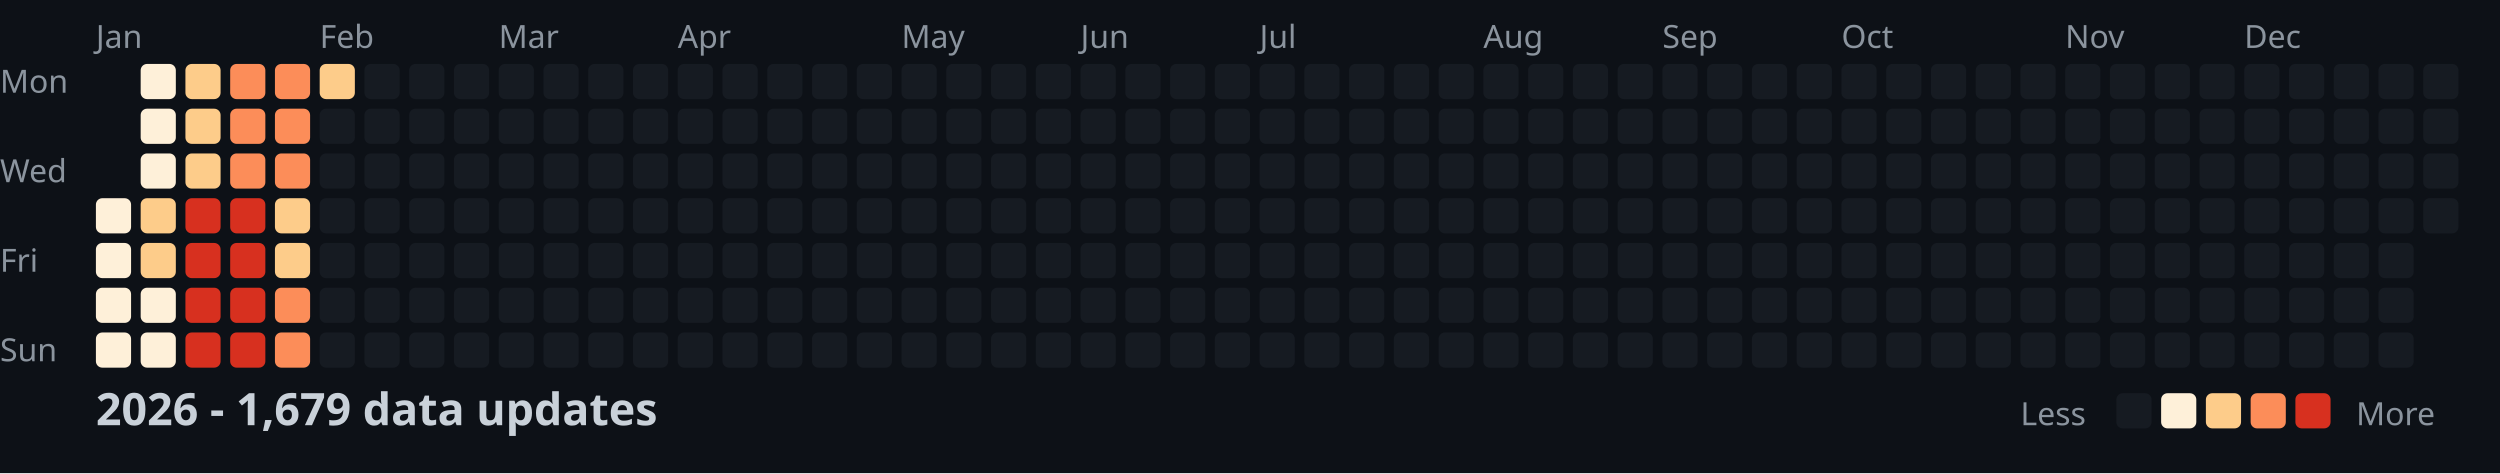
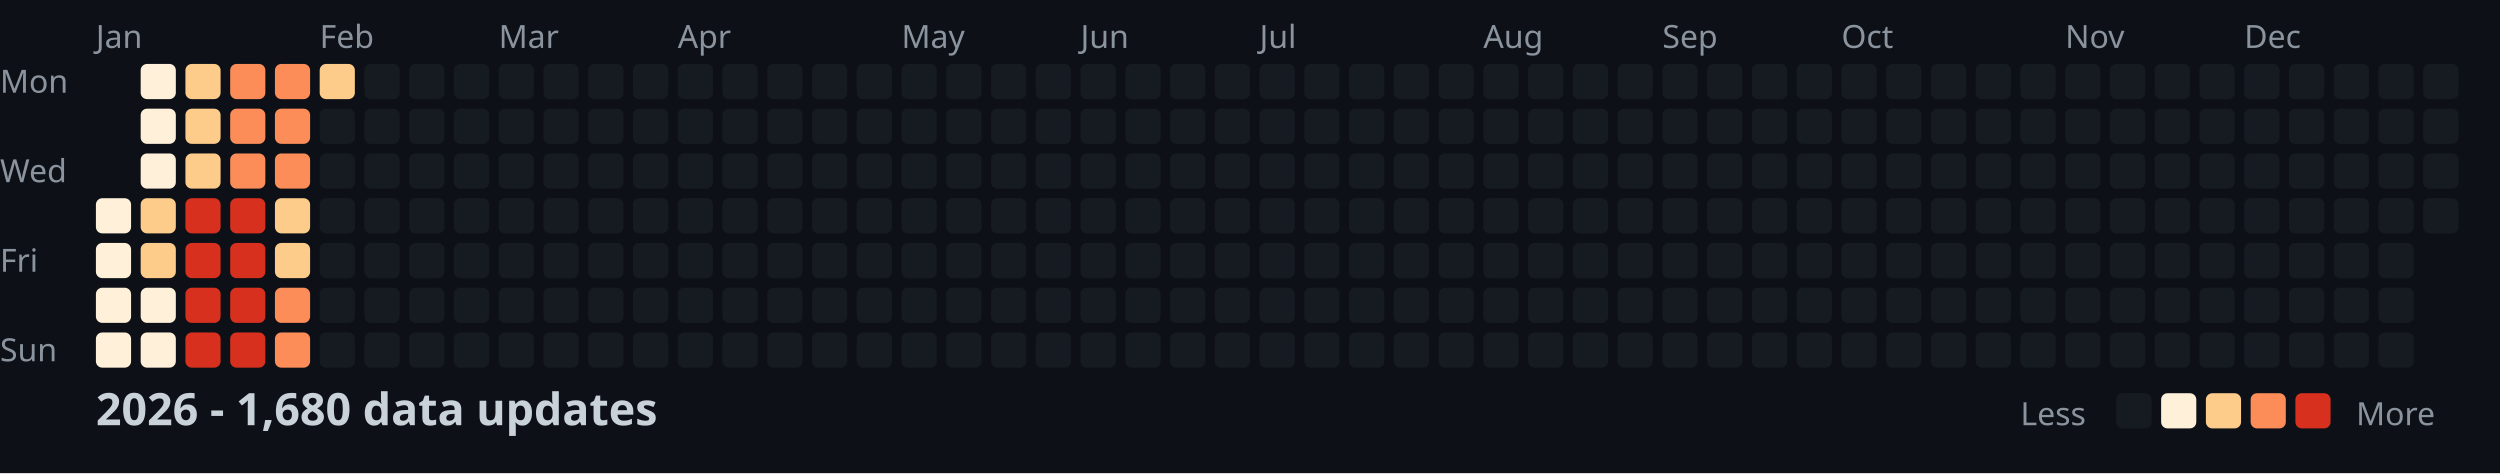
<svg xmlns="http://www.w3.org/2000/svg" width="782" height="148">
  <style>
    .month { font: 10px sans-serif; fill: #8b949e; }
    .day { font: 10px sans-serif; fill: #8b949e; }
    .title { font: bold 14px sans-serif; fill: #c9d1d9; }
    .legend { font: 10px sans-serif; fill: #8b949e; }
  </style>
  <rect width="100%" height="100%" fill="#0d1117" />
  <text x="0" y="29" class="day">Mon</text>
  <text x="0" y="57" class="day">Wed</text>
  <text x="0" y="85" class="day">Fri</text>
  <text x="0" y="113" class="day">Sun</text>
  <text x="30" y="15" class="month">Jan</text>
  <text x="100" y="15" class="month">Feb</text>
  <text x="156" y="15" class="month">Mar</text>
  <text x="212" y="15" class="month">Apr</text>
  <text x="282" y="15" class="month">May</text>
  <text x="338" y="15" class="month">Jun</text>
  <text x="394" y="15" class="month">Jul</text>
  <text x="464" y="15" class="month">Aug</text>
  <text x="520" y="15" class="month">Sep</text>
  <text x="576" y="15" class="month">Oct</text>
  <text x="646" y="15" class="month">Nov</text>
  <text x="702" y="15" class="month">Dec</text>
  <rect x="30" y="62" width="11" height="11" fill="#fef0d9" rx="2" />
  <rect x="30" y="76" width="11" height="11" fill="#fef0d9" rx="2" />
  <rect x="30" y="90" width="11" height="11" fill="#fef0d9" rx="2" />
  <rect x="30" y="104" width="11" height="11" fill="#fef0d9" rx="2" />
  <rect x="44" y="20" width="11" height="11" fill="#fef0d9" rx="2" />
  <rect x="44" y="34" width="11" height="11" fill="#fef0d9" rx="2" />
  <rect x="44" y="48" width="11" height="11" fill="#fef0d9" rx="2" />
  <rect x="44" y="62" width="11" height="11" fill="#fdcc8a" rx="2" />
  <rect x="44" y="76" width="11" height="11" fill="#fdcc8a" rx="2" />
  <rect x="44" y="90" width="11" height="11" fill="#fef0d9" rx="2" />
  <rect x="44" y="104" width="11" height="11" fill="#fef0d9" rx="2" />
  <rect x="58" y="20" width="11" height="11" fill="#fdcc8a" rx="2" />
  <rect x="58" y="34" width="11" height="11" fill="#fdcc8a" rx="2" />
  <rect x="58" y="48" width="11" height="11" fill="#fdcc8a" rx="2" />
  <rect x="58" y="62" width="11" height="11" fill="#d7301f" rx="2" />
  <rect x="58" y="76" width="11" height="11" fill="#d7301f" rx="2" />
  <rect x="58" y="90" width="11" height="11" fill="#d7301f" rx="2" />
  <rect x="58" y="104" width="11" height="11" fill="#d7301f" rx="2" />
  <rect x="72" y="20" width="11" height="11" fill="#fc8d59" rx="2" />
  <rect x="72" y="34" width="11" height="11" fill="#fc8d59" rx="2" />
  <rect x="72" y="48" width="11" height="11" fill="#fc8d59" rx="2" />
  <rect x="72" y="62" width="11" height="11" fill="#d7301f" rx="2" />
  <rect x="72" y="76" width="11" height="11" fill="#d7301f" rx="2" />
  <rect x="72" y="90" width="11" height="11" fill="#d7301f" rx="2" />
  <rect x="72" y="104" width="11" height="11" fill="#d7301f" rx="2" />
  <rect x="86" y="20" width="11" height="11" fill="#fc8d59" rx="2" />
  <rect x="86" y="34" width="11" height="11" fill="#fc8d59" rx="2" />
  <rect x="86" y="48" width="11" height="11" fill="#fc8d59" rx="2" />
  <rect x="86" y="62" width="11" height="11" fill="#fdcc8a" rx="2" />
  <rect x="86" y="76" width="11" height="11" fill="#fdcc8a" rx="2" />
  <rect x="86" y="90" width="11" height="11" fill="#fc8d59" rx="2" />
  <rect x="86" y="104" width="11" height="11" fill="#fc8d59" rx="2" />
  <rect x="100" y="20" width="11" height="11" fill="#fdcc8a" rx="2" />
  <rect x="100" y="34" width="11" height="11" fill="#161b22" rx="2" />
  <rect x="100" y="48" width="11" height="11" fill="#161b22" rx="2" />
  <rect x="100" y="62" width="11" height="11" fill="#161b22" rx="2" />
  <rect x="100" y="76" width="11" height="11" fill="#161b22" rx="2" />
  <rect x="100" y="90" width="11" height="11" fill="#161b22" rx="2" />
  <rect x="100" y="104" width="11" height="11" fill="#161b22" rx="2" />
  <rect x="114" y="20" width="11" height="11" fill="#161b22" rx="2" />
  <rect x="114" y="34" width="11" height="11" fill="#161b22" rx="2" />
  <rect x="114" y="48" width="11" height="11" fill="#161b22" rx="2" />
  <rect x="114" y="62" width="11" height="11" fill="#161b22" rx="2" />
  <rect x="114" y="76" width="11" height="11" fill="#161b22" rx="2" />
  <rect x="114" y="90" width="11" height="11" fill="#161b22" rx="2" />
  <rect x="114" y="104" width="11" height="11" fill="#161b22" rx="2" />
  <rect x="128" y="20" width="11" height="11" fill="#161b22" rx="2" />
  <rect x="128" y="34" width="11" height="11" fill="#161b22" rx="2" />
  <rect x="128" y="48" width="11" height="11" fill="#161b22" rx="2" />
  <rect x="128" y="62" width="11" height="11" fill="#161b22" rx="2" />
  <rect x="128" y="76" width="11" height="11" fill="#161b22" rx="2" />
  <rect x="128" y="90" width="11" height="11" fill="#161b22" rx="2" />
  <rect x="128" y="104" width="11" height="11" fill="#161b22" rx="2" />
  <rect x="142" y="20" width="11" height="11" fill="#161b22" rx="2" />
  <rect x="142" y="34" width="11" height="11" fill="#161b22" rx="2" />
  <rect x="142" y="48" width="11" height="11" fill="#161b22" rx="2" />
  <rect x="142" y="62" width="11" height="11" fill="#161b22" rx="2" />
  <rect x="142" y="76" width="11" height="11" fill="#161b22" rx="2" />
  <rect x="142" y="90" width="11" height="11" fill="#161b22" rx="2" />
  <rect x="142" y="104" width="11" height="11" fill="#161b22" rx="2" />
  <rect x="156" y="20" width="11" height="11" fill="#161b22" rx="2" />
  <rect x="156" y="34" width="11" height="11" fill="#161b22" rx="2" />
  <rect x="156" y="48" width="11" height="11" fill="#161b22" rx="2" />
  <rect x="156" y="62" width="11" height="11" fill="#161b22" rx="2" />
  <rect x="156" y="76" width="11" height="11" fill="#161b22" rx="2" />
  <rect x="156" y="90" width="11" height="11" fill="#161b22" rx="2" />
  <rect x="156" y="104" width="11" height="11" fill="#161b22" rx="2" />
  <rect x="170" y="20" width="11" height="11" fill="#161b22" rx="2" />
  <rect x="170" y="34" width="11" height="11" fill="#161b22" rx="2" />
  <rect x="170" y="48" width="11" height="11" fill="#161b22" rx="2" />
  <rect x="170" y="62" width="11" height="11" fill="#161b22" rx="2" />
  <rect x="170" y="76" width="11" height="11" fill="#161b22" rx="2" />
  <rect x="170" y="90" width="11" height="11" fill="#161b22" rx="2" />
  <rect x="170" y="104" width="11" height="11" fill="#161b22" rx="2" />
  <rect x="184" y="20" width="11" height="11" fill="#161b22" rx="2" />
  <rect x="184" y="34" width="11" height="11" fill="#161b22" rx="2" />
  <rect x="184" y="48" width="11" height="11" fill="#161b22" rx="2" />
  <rect x="184" y="62" width="11" height="11" fill="#161b22" rx="2" />
  <rect x="184" y="76" width="11" height="11" fill="#161b22" rx="2" />
  <rect x="184" y="90" width="11" height="11" fill="#161b22" rx="2" />
  <rect x="184" y="104" width="11" height="11" fill="#161b22" rx="2" />
  <rect x="198" y="20" width="11" height="11" fill="#161b22" rx="2" />
  <rect x="198" y="34" width="11" height="11" fill="#161b22" rx="2" />
  <rect x="198" y="48" width="11" height="11" fill="#161b22" rx="2" />
  <rect x="198" y="62" width="11" height="11" fill="#161b22" rx="2" />
  <rect x="198" y="76" width="11" height="11" fill="#161b22" rx="2" />
  <rect x="198" y="90" width="11" height="11" fill="#161b22" rx="2" />
  <rect x="198" y="104" width="11" height="11" fill="#161b22" rx="2" />
  <rect x="212" y="20" width="11" height="11" fill="#161b22" rx="2" />
  <rect x="212" y="34" width="11" height="11" fill="#161b22" rx="2" />
  <rect x="212" y="48" width="11" height="11" fill="#161b22" rx="2" />
  <rect x="212" y="62" width="11" height="11" fill="#161b22" rx="2" />
  <rect x="212" y="76" width="11" height="11" fill="#161b22" rx="2" />
  <rect x="212" y="90" width="11" height="11" fill="#161b22" rx="2" />
  <rect x="212" y="104" width="11" height="11" fill="#161b22" rx="2" />
  <rect x="226" y="20" width="11" height="11" fill="#161b22" rx="2" />
  <rect x="226" y="34" width="11" height="11" fill="#161b22" rx="2" />
  <rect x="226" y="48" width="11" height="11" fill="#161b22" rx="2" />
  <rect x="226" y="62" width="11" height="11" fill="#161b22" rx="2" />
  <rect x="226" y="76" width="11" height="11" fill="#161b22" rx="2" />
  <rect x="226" y="90" width="11" height="11" fill="#161b22" rx="2" />
  <rect x="226" y="104" width="11" height="11" fill="#161b22" rx="2" />
  <rect x="240" y="20" width="11" height="11" fill="#161b22" rx="2" />
  <rect x="240" y="34" width="11" height="11" fill="#161b22" rx="2" />
  <rect x="240" y="48" width="11" height="11" fill="#161b22" rx="2" />
  <rect x="240" y="62" width="11" height="11" fill="#161b22" rx="2" />
  <rect x="240" y="76" width="11" height="11" fill="#161b22" rx="2" />
  <rect x="240" y="90" width="11" height="11" fill="#161b22" rx="2" />
  <rect x="240" y="104" width="11" height="11" fill="#161b22" rx="2" />
  <rect x="254" y="20" width="11" height="11" fill="#161b22" rx="2" />
  <rect x="254" y="34" width="11" height="11" fill="#161b22" rx="2" />
  <rect x="254" y="48" width="11" height="11" fill="#161b22" rx="2" />
  <rect x="254" y="62" width="11" height="11" fill="#161b22" rx="2" />
  <rect x="254" y="76" width="11" height="11" fill="#161b22" rx="2" />
  <rect x="254" y="90" width="11" height="11" fill="#161b22" rx="2" />
  <rect x="254" y="104" width="11" height="11" fill="#161b22" rx="2" />
  <rect x="268" y="20" width="11" height="11" fill="#161b22" rx="2" />
  <rect x="268" y="34" width="11" height="11" fill="#161b22" rx="2" />
  <rect x="268" y="48" width="11" height="11" fill="#161b22" rx="2" />
  <rect x="268" y="62" width="11" height="11" fill="#161b22" rx="2" />
  <rect x="268" y="76" width="11" height="11" fill="#161b22" rx="2" />
  <rect x="268" y="90" width="11" height="11" fill="#161b22" rx="2" />
  <rect x="268" y="104" width="11" height="11" fill="#161b22" rx="2" />
  <rect x="282" y="20" width="11" height="11" fill="#161b22" rx="2" />
  <rect x="282" y="34" width="11" height="11" fill="#161b22" rx="2" />
  <rect x="282" y="48" width="11" height="11" fill="#161b22" rx="2" />
  <rect x="282" y="62" width="11" height="11" fill="#161b22" rx="2" />
  <rect x="282" y="76" width="11" height="11" fill="#161b22" rx="2" />
  <rect x="282" y="90" width="11" height="11" fill="#161b22" rx="2" />
  <rect x="282" y="104" width="11" height="11" fill="#161b22" rx="2" />
  <rect x="296" y="20" width="11" height="11" fill="#161b22" rx="2" />
  <rect x="296" y="34" width="11" height="11" fill="#161b22" rx="2" />
  <rect x="296" y="48" width="11" height="11" fill="#161b22" rx="2" />
  <rect x="296" y="62" width="11" height="11" fill="#161b22" rx="2" />
  <rect x="296" y="76" width="11" height="11" fill="#161b22" rx="2" />
  <rect x="296" y="90" width="11" height="11" fill="#161b22" rx="2" />
  <rect x="296" y="104" width="11" height="11" fill="#161b22" rx="2" />
  <rect x="310" y="20" width="11" height="11" fill="#161b22" rx="2" />
  <rect x="310" y="34" width="11" height="11" fill="#161b22" rx="2" />
  <rect x="310" y="48" width="11" height="11" fill="#161b22" rx="2" />
  <rect x="310" y="62" width="11" height="11" fill="#161b22" rx="2" />
  <rect x="310" y="76" width="11" height="11" fill="#161b22" rx="2" />
  <rect x="310" y="90" width="11" height="11" fill="#161b22" rx="2" />
  <rect x="310" y="104" width="11" height="11" fill="#161b22" rx="2" />
  <rect x="324" y="20" width="11" height="11" fill="#161b22" rx="2" />
  <rect x="324" y="34" width="11" height="11" fill="#161b22" rx="2" />
  <rect x="324" y="48" width="11" height="11" fill="#161b22" rx="2" />
  <rect x="324" y="62" width="11" height="11" fill="#161b22" rx="2" />
  <rect x="324" y="76" width="11" height="11" fill="#161b22" rx="2" />
  <rect x="324" y="90" width="11" height="11" fill="#161b22" rx="2" />
  <rect x="324" y="104" width="11" height="11" fill="#161b22" rx="2" />
  <rect x="338" y="20" width="11" height="11" fill="#161b22" rx="2" />
  <rect x="338" y="34" width="11" height="11" fill="#161b22" rx="2" />
  <rect x="338" y="48" width="11" height="11" fill="#161b22" rx="2" />
  <rect x="338" y="62" width="11" height="11" fill="#161b22" rx="2" />
  <rect x="338" y="76" width="11" height="11" fill="#161b22" rx="2" />
  <rect x="338" y="90" width="11" height="11" fill="#161b22" rx="2" />
  <rect x="338" y="104" width="11" height="11" fill="#161b22" rx="2" />
  <rect x="352" y="20" width="11" height="11" fill="#161b22" rx="2" />
  <rect x="352" y="34" width="11" height="11" fill="#161b22" rx="2" />
  <rect x="352" y="48" width="11" height="11" fill="#161b22" rx="2" />
  <rect x="352" y="62" width="11" height="11" fill="#161b22" rx="2" />
  <rect x="352" y="76" width="11" height="11" fill="#161b22" rx="2" />
  <rect x="352" y="90" width="11" height="11" fill="#161b22" rx="2" />
  <rect x="352" y="104" width="11" height="11" fill="#161b22" rx="2" />
  <rect x="366" y="20" width="11" height="11" fill="#161b22" rx="2" />
  <rect x="366" y="34" width="11" height="11" fill="#161b22" rx="2" />
  <rect x="366" y="48" width="11" height="11" fill="#161b22" rx="2" />
  <rect x="366" y="62" width="11" height="11" fill="#161b22" rx="2" />
  <rect x="366" y="76" width="11" height="11" fill="#161b22" rx="2" />
  <rect x="366" y="90" width="11" height="11" fill="#161b22" rx="2" />
  <rect x="366" y="104" width="11" height="11" fill="#161b22" rx="2" />
  <rect x="380" y="20" width="11" height="11" fill="#161b22" rx="2" />
  <rect x="380" y="34" width="11" height="11" fill="#161b22" rx="2" />
  <rect x="380" y="48" width="11" height="11" fill="#161b22" rx="2" />
  <rect x="380" y="62" width="11" height="11" fill="#161b22" rx="2" />
  <rect x="380" y="76" width="11" height="11" fill="#161b22" rx="2" />
  <rect x="380" y="90" width="11" height="11" fill="#161b22" rx="2" />
  <rect x="380" y="104" width="11" height="11" fill="#161b22" rx="2" />
  <rect x="394" y="20" width="11" height="11" fill="#161b22" rx="2" />
  <rect x="394" y="34" width="11" height="11" fill="#161b22" rx="2" />
  <rect x="394" y="48" width="11" height="11" fill="#161b22" rx="2" />
  <rect x="394" y="62" width="11" height="11" fill="#161b22" rx="2" />
  <rect x="394" y="76" width="11" height="11" fill="#161b22" rx="2" />
  <rect x="394" y="90" width="11" height="11" fill="#161b22" rx="2" />
  <rect x="394" y="104" width="11" height="11" fill="#161b22" rx="2" />
  <rect x="408" y="20" width="11" height="11" fill="#161b22" rx="2" />
  <rect x="408" y="34" width="11" height="11" fill="#161b22" rx="2" />
  <rect x="408" y="48" width="11" height="11" fill="#161b22" rx="2" />
  <rect x="408" y="62" width="11" height="11" fill="#161b22" rx="2" />
  <rect x="408" y="76" width="11" height="11" fill="#161b22" rx="2" />
  <rect x="408" y="90" width="11" height="11" fill="#161b22" rx="2" />
  <rect x="408" y="104" width="11" height="11" fill="#161b22" rx="2" />
  <rect x="422" y="20" width="11" height="11" fill="#161b22" rx="2" />
  <rect x="422" y="34" width="11" height="11" fill="#161b22" rx="2" />
  <rect x="422" y="48" width="11" height="11" fill="#161b22" rx="2" />
  <rect x="422" y="62" width="11" height="11" fill="#161b22" rx="2" />
  <rect x="422" y="76" width="11" height="11" fill="#161b22" rx="2" />
  <rect x="422" y="90" width="11" height="11" fill="#161b22" rx="2" />
  <rect x="422" y="104" width="11" height="11" fill="#161b22" rx="2" />
  <rect x="436" y="20" width="11" height="11" fill="#161b22" rx="2" />
  <rect x="436" y="34" width="11" height="11" fill="#161b22" rx="2" />
  <rect x="436" y="48" width="11" height="11" fill="#161b22" rx="2" />
  <rect x="436" y="62" width="11" height="11" fill="#161b22" rx="2" />
  <rect x="436" y="76" width="11" height="11" fill="#161b22" rx="2" />
  <rect x="436" y="90" width="11" height="11" fill="#161b22" rx="2" />
  <rect x="436" y="104" width="11" height="11" fill="#161b22" rx="2" />
  <rect x="450" y="20" width="11" height="11" fill="#161b22" rx="2" />
  <rect x="450" y="34" width="11" height="11" fill="#161b22" rx="2" />
  <rect x="450" y="48" width="11" height="11" fill="#161b22" rx="2" />
  <rect x="450" y="62" width="11" height="11" fill="#161b22" rx="2" />
  <rect x="450" y="76" width="11" height="11" fill="#161b22" rx="2" />
  <rect x="450" y="90" width="11" height="11" fill="#161b22" rx="2" />
  <rect x="450" y="104" width="11" height="11" fill="#161b22" rx="2" />
  <rect x="464" y="20" width="11" height="11" fill="#161b22" rx="2" />
  <rect x="464" y="34" width="11" height="11" fill="#161b22" rx="2" />
  <rect x="464" y="48" width="11" height="11" fill="#161b22" rx="2" />
  <rect x="464" y="62" width="11" height="11" fill="#161b22" rx="2" />
  <rect x="464" y="76" width="11" height="11" fill="#161b22" rx="2" />
  <rect x="464" y="90" width="11" height="11" fill="#161b22" rx="2" />
  <rect x="464" y="104" width="11" height="11" fill="#161b22" rx="2" />
  <rect x="478" y="20" width="11" height="11" fill="#161b22" rx="2" />
  <rect x="478" y="34" width="11" height="11" fill="#161b22" rx="2" />
  <rect x="478" y="48" width="11" height="11" fill="#161b22" rx="2" />
  <rect x="478" y="62" width="11" height="11" fill="#161b22" rx="2" />
  <rect x="478" y="76" width="11" height="11" fill="#161b22" rx="2" />
  <rect x="478" y="90" width="11" height="11" fill="#161b22" rx="2" />
  <rect x="478" y="104" width="11" height="11" fill="#161b22" rx="2" />
  <rect x="492" y="20" width="11" height="11" fill="#161b22" rx="2" />
  <rect x="492" y="34" width="11" height="11" fill="#161b22" rx="2" />
  <rect x="492" y="48" width="11" height="11" fill="#161b22" rx="2" />
  <rect x="492" y="62" width="11" height="11" fill="#161b22" rx="2" />
  <rect x="492" y="76" width="11" height="11" fill="#161b22" rx="2" />
  <rect x="492" y="90" width="11" height="11" fill="#161b22" rx="2" />
  <rect x="492" y="104" width="11" height="11" fill="#161b22" rx="2" />
  <rect x="506" y="20" width="11" height="11" fill="#161b22" rx="2" />
  <rect x="506" y="34" width="11" height="11" fill="#161b22" rx="2" />
  <rect x="506" y="48" width="11" height="11" fill="#161b22" rx="2" />
  <rect x="506" y="62" width="11" height="11" fill="#161b22" rx="2" />
  <rect x="506" y="76" width="11" height="11" fill="#161b22" rx="2" />
  <rect x="506" y="90" width="11" height="11" fill="#161b22" rx="2" />
  <rect x="506" y="104" width="11" height="11" fill="#161b22" rx="2" />
  <rect x="520" y="20" width="11" height="11" fill="#161b22" rx="2" />
  <rect x="520" y="34" width="11" height="11" fill="#161b22" rx="2" />
  <rect x="520" y="48" width="11" height="11" fill="#161b22" rx="2" />
  <rect x="520" y="62" width="11" height="11" fill="#161b22" rx="2" />
  <rect x="520" y="76" width="11" height="11" fill="#161b22" rx="2" />
  <rect x="520" y="90" width="11" height="11" fill="#161b22" rx="2" />
  <rect x="520" y="104" width="11" height="11" fill="#161b22" rx="2" />
  <rect x="534" y="20" width="11" height="11" fill="#161b22" rx="2" />
  <rect x="534" y="34" width="11" height="11" fill="#161b22" rx="2" />
  <rect x="534" y="48" width="11" height="11" fill="#161b22" rx="2" />
  <rect x="534" y="62" width="11" height="11" fill="#161b22" rx="2" />
  <rect x="534" y="76" width="11" height="11" fill="#161b22" rx="2" />
  <rect x="534" y="90" width="11" height="11" fill="#161b22" rx="2" />
  <rect x="534" y="104" width="11" height="11" fill="#161b22" rx="2" />
  <rect x="548" y="20" width="11" height="11" fill="#161b22" rx="2" />
  <rect x="548" y="34" width="11" height="11" fill="#161b22" rx="2" />
  <rect x="548" y="48" width="11" height="11" fill="#161b22" rx="2" />
  <rect x="548" y="62" width="11" height="11" fill="#161b22" rx="2" />
  <rect x="548" y="76" width="11" height="11" fill="#161b22" rx="2" />
  <rect x="548" y="90" width="11" height="11" fill="#161b22" rx="2" />
  <rect x="548" y="104" width="11" height="11" fill="#161b22" rx="2" />
  <rect x="562" y="20" width="11" height="11" fill="#161b22" rx="2" />
  <rect x="562" y="34" width="11" height="11" fill="#161b22" rx="2" />
  <rect x="562" y="48" width="11" height="11" fill="#161b22" rx="2" />
  <rect x="562" y="62" width="11" height="11" fill="#161b22" rx="2" />
  <rect x="562" y="76" width="11" height="11" fill="#161b22" rx="2" />
  <rect x="562" y="90" width="11" height="11" fill="#161b22" rx="2" />
  <rect x="562" y="104" width="11" height="11" fill="#161b22" rx="2" />
  <rect x="576" y="20" width="11" height="11" fill="#161b22" rx="2" />
  <rect x="576" y="34" width="11" height="11" fill="#161b22" rx="2" />
  <rect x="576" y="48" width="11" height="11" fill="#161b22" rx="2" />
  <rect x="576" y="62" width="11" height="11" fill="#161b22" rx="2" />
  <rect x="576" y="76" width="11" height="11" fill="#161b22" rx="2" />
  <rect x="576" y="90" width="11" height="11" fill="#161b22" rx="2" />
  <rect x="576" y="104" width="11" height="11" fill="#161b22" rx="2" />
  <rect x="590" y="20" width="11" height="11" fill="#161b22" rx="2" />
  <rect x="590" y="34" width="11" height="11" fill="#161b22" rx="2" />
  <rect x="590" y="48" width="11" height="11" fill="#161b22" rx="2" />
  <rect x="590" y="62" width="11" height="11" fill="#161b22" rx="2" />
  <rect x="590" y="76" width="11" height="11" fill="#161b22" rx="2" />
  <rect x="590" y="90" width="11" height="11" fill="#161b22" rx="2" />
  <rect x="590" y="104" width="11" height="11" fill="#161b22" rx="2" />
  <rect x="604" y="20" width="11" height="11" fill="#161b22" rx="2" />
  <rect x="604" y="34" width="11" height="11" fill="#161b22" rx="2" />
  <rect x="604" y="48" width="11" height="11" fill="#161b22" rx="2" />
  <rect x="604" y="62" width="11" height="11" fill="#161b22" rx="2" />
  <rect x="604" y="76" width="11" height="11" fill="#161b22" rx="2" />
  <rect x="604" y="90" width="11" height="11" fill="#161b22" rx="2" />
  <rect x="604" y="104" width="11" height="11" fill="#161b22" rx="2" />
  <rect x="618" y="20" width="11" height="11" fill="#161b22" rx="2" />
  <rect x="618" y="34" width="11" height="11" fill="#161b22" rx="2" />
  <rect x="618" y="48" width="11" height="11" fill="#161b22" rx="2" />
  <rect x="618" y="62" width="11" height="11" fill="#161b22" rx="2" />
  <rect x="618" y="76" width="11" height="11" fill="#161b22" rx="2" />
  <rect x="618" y="90" width="11" height="11" fill="#161b22" rx="2" />
  <rect x="618" y="104" width="11" height="11" fill="#161b22" rx="2" />
  <rect x="632" y="20" width="11" height="11" fill="#161b22" rx="2" />
  <rect x="632" y="34" width="11" height="11" fill="#161b22" rx="2" />
  <rect x="632" y="48" width="11" height="11" fill="#161b22" rx="2" />
  <rect x="632" y="62" width="11" height="11" fill="#161b22" rx="2" />
  <rect x="632" y="76" width="11" height="11" fill="#161b22" rx="2" />
  <rect x="632" y="90" width="11" height="11" fill="#161b22" rx="2" />
  <rect x="632" y="104" width="11" height="11" fill="#161b22" rx="2" />
  <rect x="646" y="20" width="11" height="11" fill="#161b22" rx="2" />
  <rect x="646" y="34" width="11" height="11" fill="#161b22" rx="2" />
  <rect x="646" y="48" width="11" height="11" fill="#161b22" rx="2" />
  <rect x="646" y="62" width="11" height="11" fill="#161b22" rx="2" />
  <rect x="646" y="76" width="11" height="11" fill="#161b22" rx="2" />
  <rect x="646" y="90" width="11" height="11" fill="#161b22" rx="2" />
  <rect x="646" y="104" width="11" height="11" fill="#161b22" rx="2" />
  <rect x="660" y="20" width="11" height="11" fill="#161b22" rx="2" />
  <rect x="660" y="34" width="11" height="11" fill="#161b22" rx="2" />
  <rect x="660" y="48" width="11" height="11" fill="#161b22" rx="2" />
  <rect x="660" y="62" width="11" height="11" fill="#161b22" rx="2" />
  <rect x="660" y="76" width="11" height="11" fill="#161b22" rx="2" />
  <rect x="660" y="90" width="11" height="11" fill="#161b22" rx="2" />
  <rect x="660" y="104" width="11" height="11" fill="#161b22" rx="2" />
  <rect x="674" y="20" width="11" height="11" fill="#161b22" rx="2" />
  <rect x="674" y="34" width="11" height="11" fill="#161b22" rx="2" />
  <rect x="674" y="48" width="11" height="11" fill="#161b22" rx="2" />
  <rect x="674" y="62" width="11" height="11" fill="#161b22" rx="2" />
  <rect x="674" y="76" width="11" height="11" fill="#161b22" rx="2" />
  <rect x="674" y="90" width="11" height="11" fill="#161b22" rx="2" />
  <rect x="674" y="104" width="11" height="11" fill="#161b22" rx="2" />
  <rect x="688" y="20" width="11" height="11" fill="#161b22" rx="2" />
  <rect x="688" y="34" width="11" height="11" fill="#161b22" rx="2" />
  <rect x="688" y="48" width="11" height="11" fill="#161b22" rx="2" />
  <rect x="688" y="62" width="11" height="11" fill="#161b22" rx="2" />
  <rect x="688" y="76" width="11" height="11" fill="#161b22" rx="2" />
  <rect x="688" y="90" width="11" height="11" fill="#161b22" rx="2" />
  <rect x="688" y="104" width="11" height="11" fill="#161b22" rx="2" />
  <rect x="702" y="20" width="11" height="11" fill="#161b22" rx="2" />
  <rect x="702" y="34" width="11" height="11" fill="#161b22" rx="2" />
  <rect x="702" y="48" width="11" height="11" fill="#161b22" rx="2" />
  <rect x="702" y="62" width="11" height="11" fill="#161b22" rx="2" />
  <rect x="702" y="76" width="11" height="11" fill="#161b22" rx="2" />
  <rect x="702" y="90" width="11" height="11" fill="#161b22" rx="2" />
  <rect x="702" y="104" width="11" height="11" fill="#161b22" rx="2" />
  <rect x="716" y="20" width="11" height="11" fill="#161b22" rx="2" />
  <rect x="716" y="34" width="11" height="11" fill="#161b22" rx="2" />
  <rect x="716" y="48" width="11" height="11" fill="#161b22" rx="2" />
  <rect x="716" y="62" width="11" height="11" fill="#161b22" rx="2" />
  <rect x="716" y="76" width="11" height="11" fill="#161b22" rx="2" />
  <rect x="716" y="90" width="11" height="11" fill="#161b22" rx="2" />
  <rect x="716" y="104" width="11" height="11" fill="#161b22" rx="2" />
  <rect x="730" y="20" width="11" height="11" fill="#161b22" rx="2" />
  <rect x="730" y="34" width="11" height="11" fill="#161b22" rx="2" />
  <rect x="730" y="48" width="11" height="11" fill="#161b22" rx="2" />
  <rect x="730" y="62" width="11" height="11" fill="#161b22" rx="2" />
  <rect x="730" y="76" width="11" height="11" fill="#161b22" rx="2" />
  <rect x="730" y="90" width="11" height="11" fill="#161b22" rx="2" />
  <rect x="730" y="104" width="11" height="11" fill="#161b22" rx="2" />
  <rect x="744" y="20" width="11" height="11" fill="#161b22" rx="2" />
  <rect x="744" y="34" width="11" height="11" fill="#161b22" rx="2" />
  <rect x="744" y="48" width="11" height="11" fill="#161b22" rx="2" />
  <rect x="744" y="62" width="11" height="11" fill="#161b22" rx="2" />
  <rect x="744" y="76" width="11" height="11" fill="#161b22" rx="2" />
  <rect x="744" y="90" width="11" height="11" fill="#161b22" rx="2" />
  <rect x="744" y="104" width="11" height="11" fill="#161b22" rx="2" />
  <rect x="758" y="20" width="11" height="11" fill="#161b22" rx="2" />
  <rect x="758" y="34" width="11" height="11" fill="#161b22" rx="2" />
  <rect x="758" y="48" width="11" height="11" fill="#161b22" rx="2" />
  <rect x="758" y="62" width="11" height="11" fill="#161b22" rx="2" />
-   <text x="30" y="133" class="title">2026 - 1,679 data updates</text>
+   <text x="30" y="133" class="title">2026 - 1,680 data updates</text>
  <text x="632" y="133" class="legend">Less</text>
  <rect x="662" y="123" width="11" height="11" fill="#161b22" rx="2" />
  <rect x="676" y="123" width="11" height="11" fill="#fef0d9" rx="2" />
  <rect x="690" y="123" width="11" height="11" fill="#fdcc8a" rx="2" />
  <rect x="704" y="123" width="11" height="11" fill="#fc8d59" rx="2" />
  <rect x="718" y="123" width="11" height="11" fill="#d7301f" rx="2" />
  <text x="737" y="133" class="legend">More</text>
</svg>
